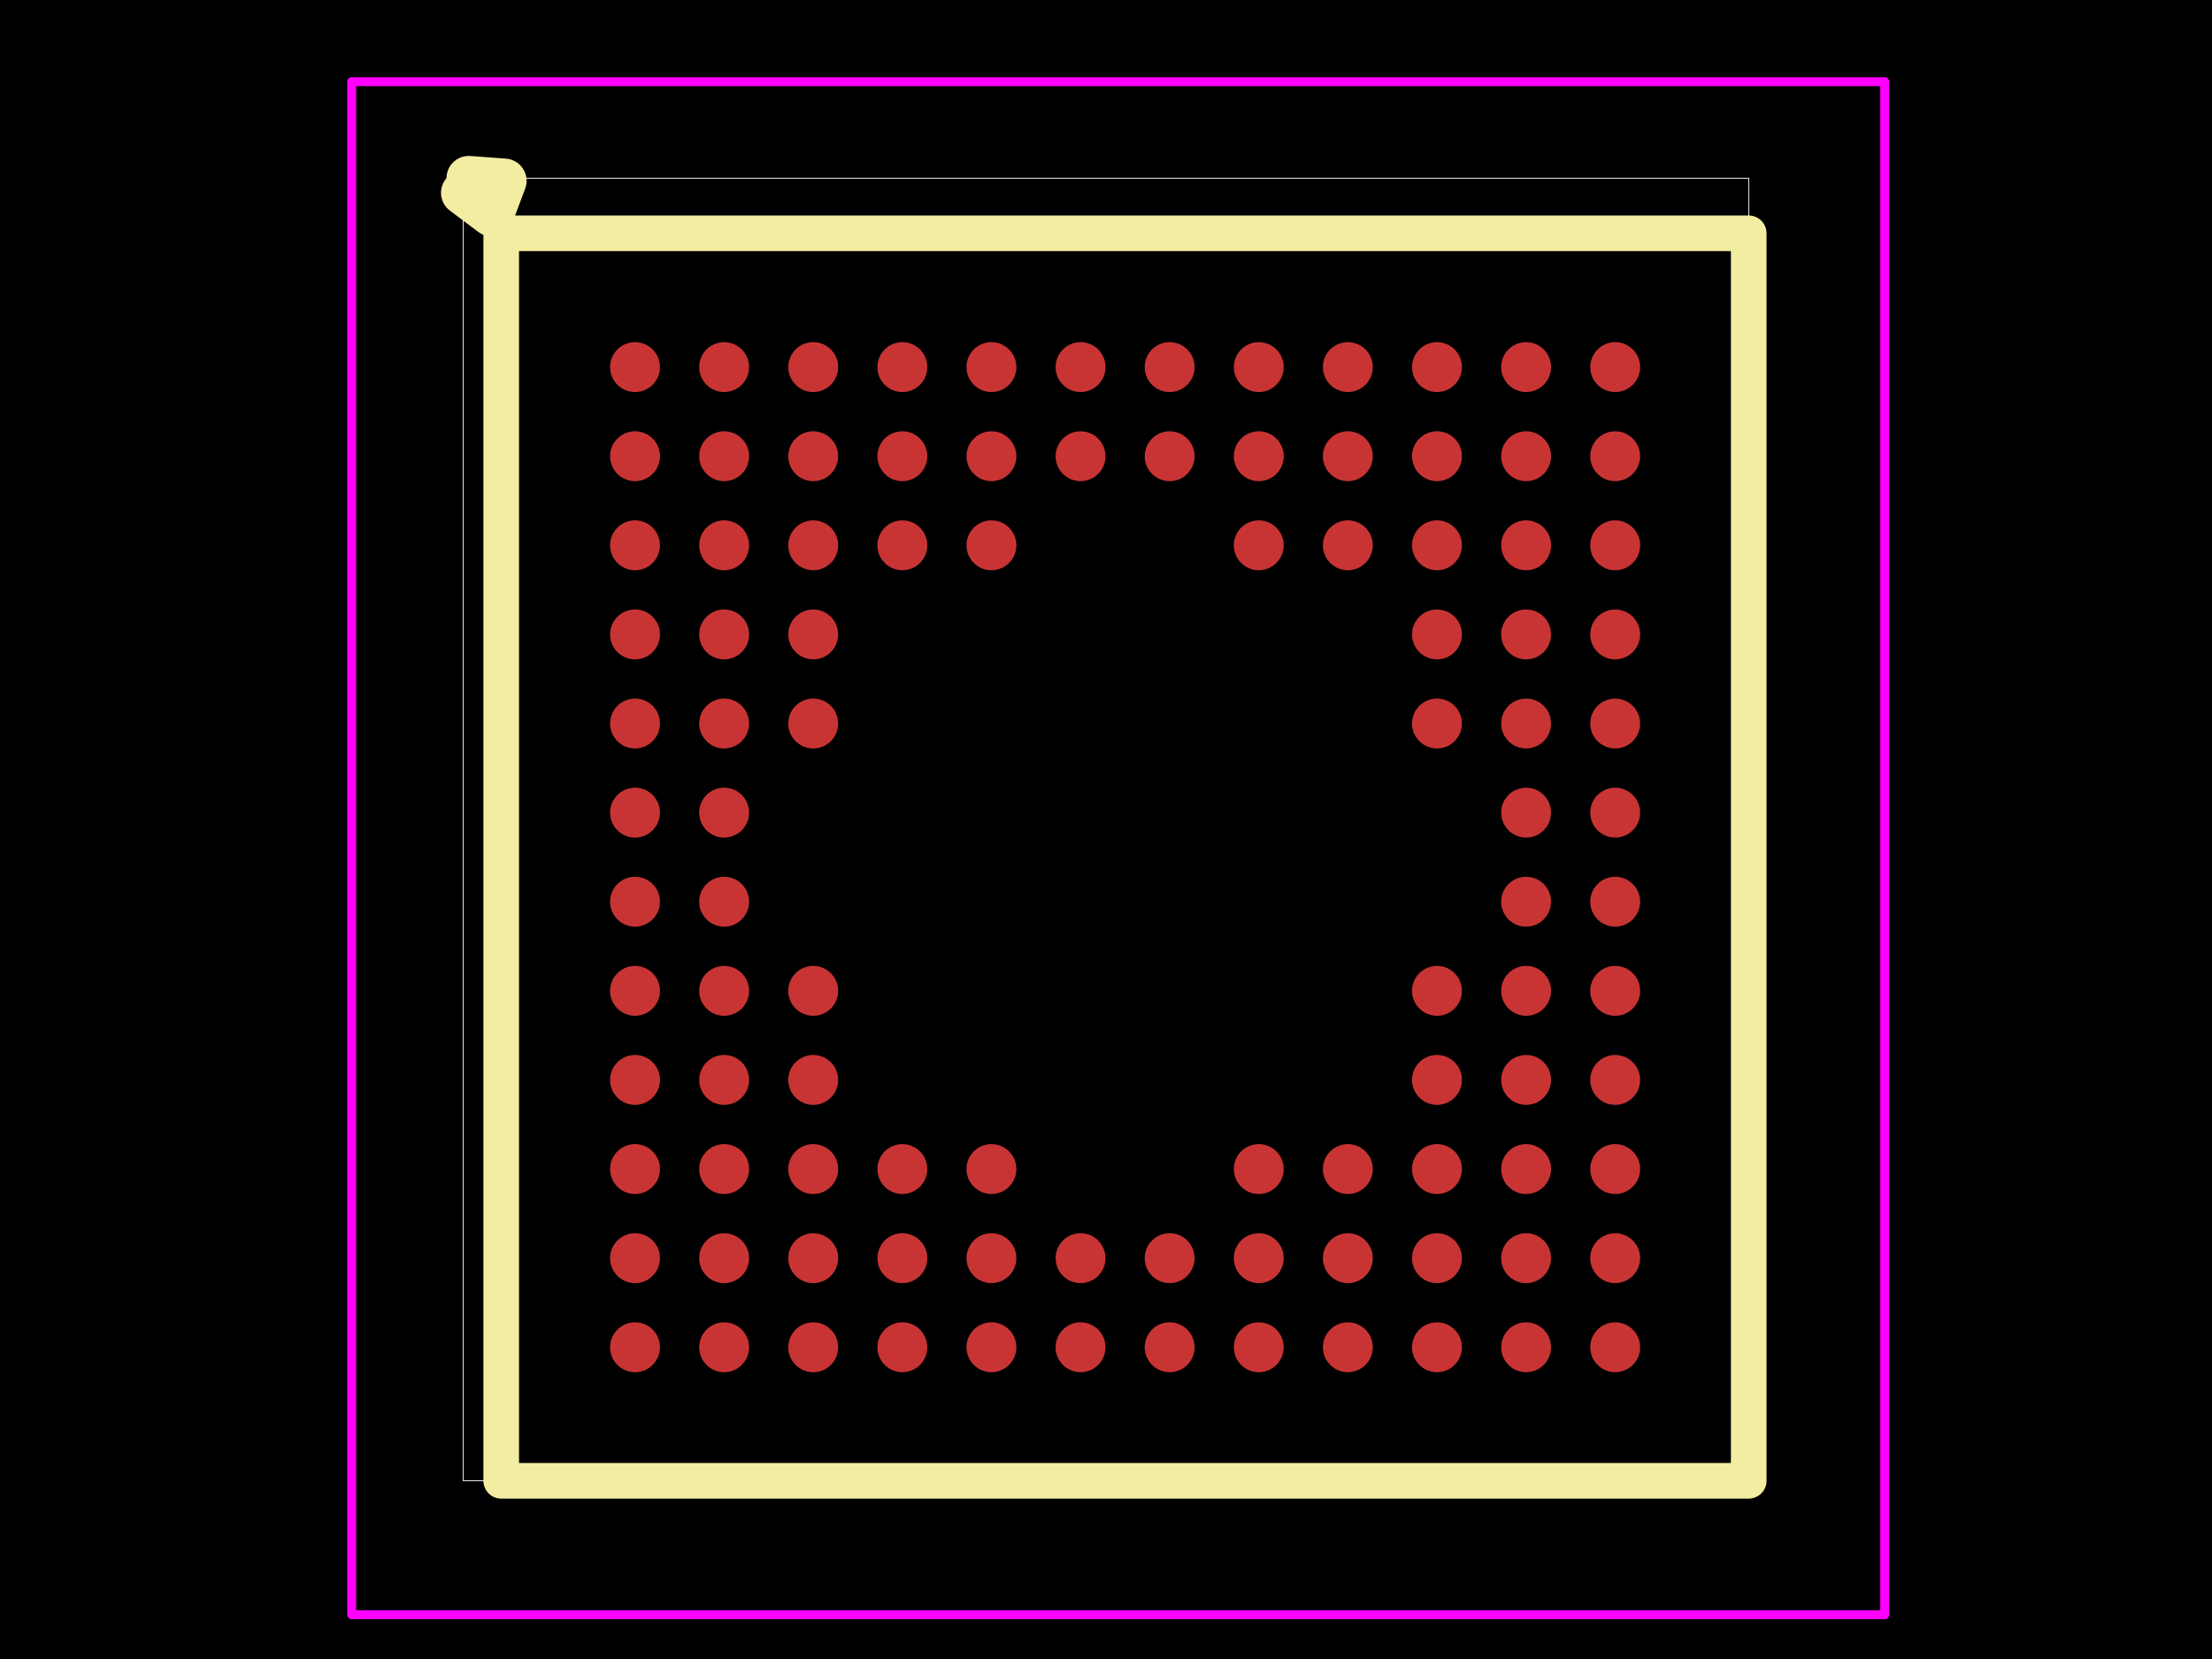
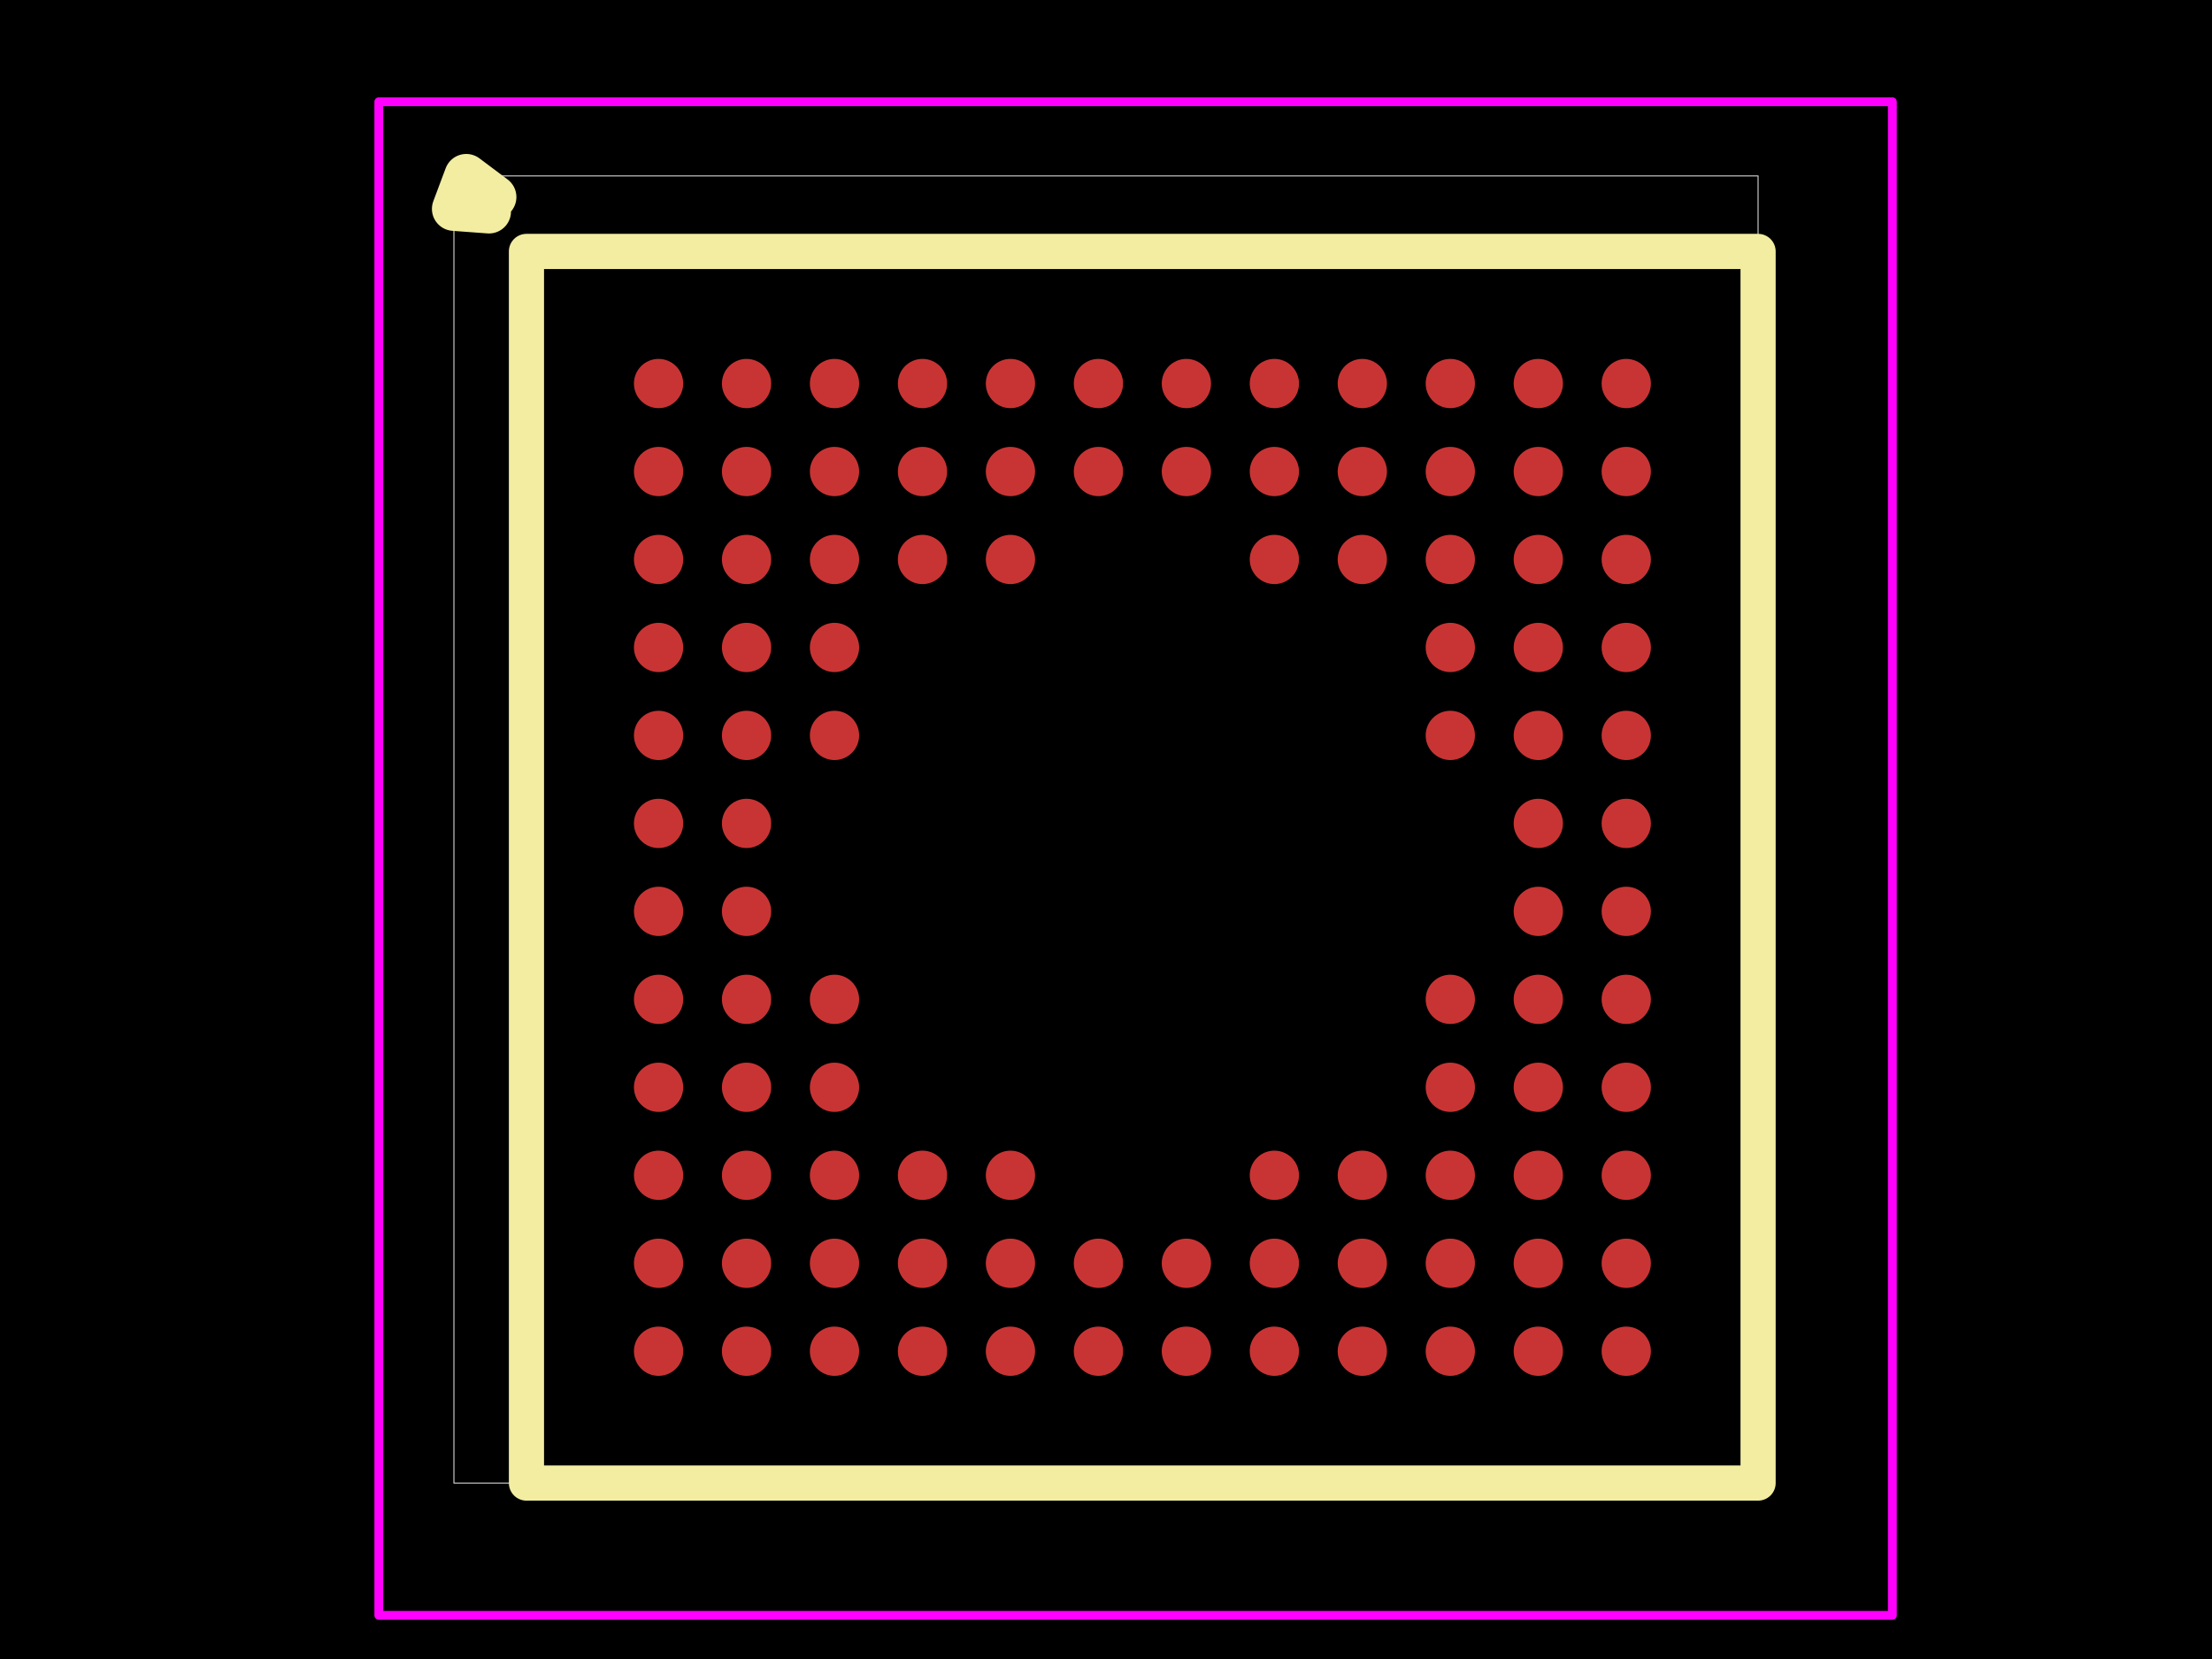
<svg xmlns="http://www.w3.org/2000/svg" width="800" height="600">
  <style />
  <rect class="boundary" x="0" y="0" fill="#000" width="800" height="600" data-type="pcb_background" data-pcb-layer="global" />
-   <rect class="pcb-boundary" fill="none" stroke="#fff" stroke-width="0.3" x="167.554" y="64.451" width="464.893" height="471.097" data-type="pcb_boundary" data-pcb-layer="global" />
-   <circle class="pcb-pad" fill="rgb(200, 52, 52)" cx="229.664" cy="132.764" r="9.023" data-type="pcb_smtpad" data-pcb-layer="top" />
-   <circle class="pcb-pad" fill="rgb(200, 52, 52)" cx="261.897" cy="132.764" r="9.023" data-type="pcb_smtpad" data-pcb-layer="top" />
-   <circle class="pcb-pad" fill="rgb(200, 52, 52)" cx="294.115" cy="132.764" r="9.023" data-type="pcb_smtpad" data-pcb-layer="top" />
-   <circle class="pcb-pad" fill="rgb(200, 52, 52)" cx="326.349" cy="132.764" r="9.023" data-type="pcb_smtpad" data-pcb-layer="top" />
-   <circle class="pcb-pad" fill="rgb(200, 52, 52)" cx="358.566" cy="132.764" r="9.023" data-type="pcb_smtpad" data-pcb-layer="top" />
-   <circle class="pcb-pad" fill="rgb(200, 52, 52)" cx="390.8" cy="132.764" r="9.023" data-type="pcb_smtpad" data-pcb-layer="top" />
-   <circle class="pcb-pad" fill="rgb(200, 52, 52)" cx="423.017" cy="132.764" r="9.023" data-type="pcb_smtpad" data-pcb-layer="top" />
-   <circle class="pcb-pad" fill="rgb(200, 52, 52)" cx="455.251" cy="132.764" r="9.023" data-type="pcb_smtpad" data-pcb-layer="top" />
-   <circle class="pcb-pad" fill="rgb(200, 52, 52)" cx="487.468" cy="132.764" r="9.023" data-type="pcb_smtpad" data-pcb-layer="top" />
-   <circle class="pcb-pad" fill="rgb(200, 52, 52)" cx="519.702" cy="132.764" r="9.023" data-type="pcb_smtpad" data-pcb-layer="top" />
-   <circle class="pcb-pad" fill="rgb(200, 52, 52)" cx="551.936" cy="132.764" r="9.023" data-type="pcb_smtpad" data-pcb-layer="top" />
-   <circle class="pcb-pad" fill="rgb(200, 52, 52)" cx="584.153" cy="132.764" r="9.023" data-type="pcb_smtpad" data-pcb-layer="top" />
-   <circle class="pcb-pad" fill="rgb(200, 52, 52)" cx="229.664" cy="164.998" r="9.023" data-type="pcb_smtpad" data-pcb-layer="top" />
-   <circle class="pcb-pad" fill="rgb(200, 52, 52)" cx="261.897" cy="164.998" r="9.023" data-type="pcb_smtpad" data-pcb-layer="top" />
-   <circle class="pcb-pad" fill="rgb(200, 52, 52)" cx="294.115" cy="164.998" r="9.023" data-type="pcb_smtpad" data-pcb-layer="top" />
-   <circle class="pcb-pad" fill="rgb(200, 52, 52)" cx="326.349" cy="164.998" r="9.023" data-type="pcb_smtpad" data-pcb-layer="top" />
-   <circle class="pcb-pad" fill="rgb(200, 52, 52)" cx="358.566" cy="164.998" r="9.023" data-type="pcb_smtpad" data-pcb-layer="top" />
-   <circle class="pcb-pad" fill="rgb(200, 52, 52)" cx="390.8" cy="164.998" r="9.023" data-type="pcb_smtpad" data-pcb-layer="top" />
-   <circle class="pcb-pad" fill="rgb(200, 52, 52)" cx="423.017" cy="164.998" r="9.023" data-type="pcb_smtpad" data-pcb-layer="top" />
-   <circle class="pcb-pad" fill="rgb(200, 52, 52)" cx="455.251" cy="164.998" r="9.023" data-type="pcb_smtpad" data-pcb-layer="top" />
-   <circle class="pcb-pad" fill="rgb(200, 52, 52)" cx="487.468" cy="164.998" r="9.023" data-type="pcb_smtpad" data-pcb-layer="top" />
-   <circle class="pcb-pad" fill="rgb(200, 52, 52)" cx="519.702" cy="164.998" r="9.023" data-type="pcb_smtpad" data-pcb-layer="top" />
-   <circle class="pcb-pad" fill="rgb(200, 52, 52)" cx="551.936" cy="164.998" r="9.023" data-type="pcb_smtpad" data-pcb-layer="top" />
-   <circle class="pcb-pad" fill="rgb(200, 52, 52)" cx="584.153" cy="164.998" r="9.023" data-type="pcb_smtpad" data-pcb-layer="top" />
-   <circle class="pcb-pad" fill="rgb(200, 52, 52)" cx="229.664" cy="197.215" r="9.023" data-type="pcb_smtpad" data-pcb-layer="top" />
-   <circle class="pcb-pad" fill="rgb(200, 52, 52)" cx="261.897" cy="197.215" r="9.023" data-type="pcb_smtpad" data-pcb-layer="top" />
-   <circle class="pcb-pad" fill="rgb(200, 52, 52)" cx="294.115" cy="197.215" r="9.023" data-type="pcb_smtpad" data-pcb-layer="top" />
-   <circle class="pcb-pad" fill="rgb(200, 52, 52)" cx="326.349" cy="197.215" r="9.023" data-type="pcb_smtpad" data-pcb-layer="top" />
-   <circle class="pcb-pad" fill="rgb(200, 52, 52)" cx="358.566" cy="197.215" r="9.023" data-type="pcb_smtpad" data-pcb-layer="top" />
-   <circle class="pcb-pad" fill="rgb(200, 52, 52)" cx="455.251" cy="197.215" r="9.023" data-type="pcb_smtpad" data-pcb-layer="top" />
-   <circle class="pcb-pad" fill="rgb(200, 52, 52)" cx="487.468" cy="197.215" r="9.023" data-type="pcb_smtpad" data-pcb-layer="top" />
-   <circle class="pcb-pad" fill="rgb(200, 52, 52)" cx="519.702" cy="197.215" r="9.023" data-type="pcb_smtpad" data-pcb-layer="top" />
-   <circle class="pcb-pad" fill="rgb(200, 52, 52)" cx="551.936" cy="197.215" r="9.023" data-type="pcb_smtpad" data-pcb-layer="top" />
-   <circle class="pcb-pad" fill="rgb(200, 52, 52)" cx="584.153" cy="197.215" r="9.023" data-type="pcb_smtpad" data-pcb-layer="top" />
-   <circle class="pcb-pad" fill="rgb(200, 52, 52)" cx="229.664" cy="229.449" r="9.023" data-type="pcb_smtpad" data-pcb-layer="top" />
-   <circle class="pcb-pad" fill="rgb(200, 52, 52)" cx="261.897" cy="229.449" r="9.023" data-type="pcb_smtpad" data-pcb-layer="top" />
-   <circle class="pcb-pad" fill="rgb(200, 52, 52)" cx="294.115" cy="229.449" r="9.023" data-type="pcb_smtpad" data-pcb-layer="top" />
-   <circle class="pcb-pad" fill="rgb(200, 52, 52)" cx="519.702" cy="229.449" r="9.023" data-type="pcb_smtpad" data-pcb-layer="top" />
-   <circle class="pcb-pad" fill="rgb(200, 52, 52)" cx="551.936" cy="229.449" r="9.023" data-type="pcb_smtpad" data-pcb-layer="top" />
-   <circle class="pcb-pad" fill="rgb(200, 52, 52)" cx="584.153" cy="229.449" r="9.023" data-type="pcb_smtpad" data-pcb-layer="top" />
-   <circle class="pcb-pad" fill="rgb(200, 52, 52)" cx="229.664" cy="261.667" r="9.023" data-type="pcb_smtpad" data-pcb-layer="top" />
-   <circle class="pcb-pad" fill="rgb(200, 52, 52)" cx="261.897" cy="261.667" r="9.023" data-type="pcb_smtpad" data-pcb-layer="top" />
-   <circle class="pcb-pad" fill="rgb(200, 52, 52)" cx="294.115" cy="261.667" r="9.023" data-type="pcb_smtpad" data-pcb-layer="top" />
-   <circle class="pcb-pad" fill="rgb(200, 52, 52)" cx="519.702" cy="261.667" r="9.023" data-type="pcb_smtpad" data-pcb-layer="top" />
-   <circle class="pcb-pad" fill="rgb(200, 52, 52)" cx="551.936" cy="261.667" r="9.023" data-type="pcb_smtpad" data-pcb-layer="top" />
-   <circle class="pcb-pad" fill="rgb(200, 52, 52)" cx="584.153" cy="261.667" r="9.023" data-type="pcb_smtpad" data-pcb-layer="top" />
-   <circle class="pcb-pad" fill="rgb(200, 52, 52)" cx="229.664" cy="293.9" r="9.023" data-type="pcb_smtpad" data-pcb-layer="top" />
-   <circle class="pcb-pad" fill="rgb(200, 52, 52)" cx="261.897" cy="293.9" r="9.023" data-type="pcb_smtpad" data-pcb-layer="top" />
-   <circle class="pcb-pad" fill="rgb(200, 52, 52)" cx="551.936" cy="293.9" r="9.023" data-type="pcb_smtpad" data-pcb-layer="top" />
-   <circle class="pcb-pad" fill="rgb(200, 52, 52)" cx="584.153" cy="293.9" r="9.023" data-type="pcb_smtpad" data-pcb-layer="top" />
-   <circle class="pcb-pad" fill="rgb(200, 52, 52)" cx="229.664" cy="326.118" r="9.023" data-type="pcb_smtpad" data-pcb-layer="top" />
-   <circle class="pcb-pad" fill="rgb(200, 52, 52)" cx="261.897" cy="326.118" r="9.023" data-type="pcb_smtpad" data-pcb-layer="top" />
-   <circle class="pcb-pad" fill="rgb(200, 52, 52)" cx="551.936" cy="326.118" r="9.023" data-type="pcb_smtpad" data-pcb-layer="top" />
-   <circle class="pcb-pad" fill="rgb(200, 52, 52)" cx="584.153" cy="326.118" r="9.023" data-type="pcb_smtpad" data-pcb-layer="top" />
-   <circle class="pcb-pad" fill="rgb(200, 52, 52)" cx="229.664" cy="358.351" r="9.023" data-type="pcb_smtpad" data-pcb-layer="top" />
-   <circle class="pcb-pad" fill="rgb(200, 52, 52)" cx="261.897" cy="358.351" r="9.023" data-type="pcb_smtpad" data-pcb-layer="top" />
-   <circle class="pcb-pad" fill="rgb(200, 52, 52)" cx="294.115" cy="358.351" r="9.023" data-type="pcb_smtpad" data-pcb-layer="top" />
-   <circle class="pcb-pad" fill="rgb(200, 52, 52)" cx="519.702" cy="358.351" r="9.023" data-type="pcb_smtpad" data-pcb-layer="top" />
-   <circle class="pcb-pad" fill="rgb(200, 52, 52)" cx="551.936" cy="358.351" r="9.023" data-type="pcb_smtpad" data-pcb-layer="top" />
-   <circle class="pcb-pad" fill="rgb(200, 52, 52)" cx="584.153" cy="358.351" r="9.023" data-type="pcb_smtpad" data-pcb-layer="top" />
-   <circle class="pcb-pad" fill="rgb(200, 52, 52)" cx="229.664" cy="390.569" r="9.023" data-type="pcb_smtpad" data-pcb-layer="top" />
-   <circle class="pcb-pad" fill="rgb(200, 52, 52)" cx="261.897" cy="390.569" r="9.023" data-type="pcb_smtpad" data-pcb-layer="top" />
-   <circle class="pcb-pad" fill="rgb(200, 52, 52)" cx="294.115" cy="390.569" r="9.023" data-type="pcb_smtpad" data-pcb-layer="top" />
-   <circle class="pcb-pad" fill="rgb(200, 52, 52)" cx="519.702" cy="390.569" r="9.023" data-type="pcb_smtpad" data-pcb-layer="top" />
-   <circle class="pcb-pad" fill="rgb(200, 52, 52)" cx="551.936" cy="390.569" r="9.023" data-type="pcb_smtpad" data-pcb-layer="top" />
-   <circle class="pcb-pad" fill="rgb(200, 52, 52)" cx="584.153" cy="390.569" r="9.023" data-type="pcb_smtpad" data-pcb-layer="top" />
-   <circle class="pcb-pad" fill="rgb(200, 52, 52)" cx="229.664" cy="422.803" r="9.023" data-type="pcb_smtpad" data-pcb-layer="top" />
-   <circle class="pcb-pad" fill="rgb(200, 52, 52)" cx="261.897" cy="422.803" r="9.023" data-type="pcb_smtpad" data-pcb-layer="top" />
-   <circle class="pcb-pad" fill="rgb(200, 52, 52)" cx="294.115" cy="422.803" r="9.023" data-type="pcb_smtpad" data-pcb-layer="top" />
-   <circle class="pcb-pad" fill="rgb(200, 52, 52)" cx="326.349" cy="422.803" r="9.023" data-type="pcb_smtpad" data-pcb-layer="top" />
-   <circle class="pcb-pad" fill="rgb(200, 52, 52)" cx="358.566" cy="422.803" r="9.023" data-type="pcb_smtpad" data-pcb-layer="top" />
-   <circle class="pcb-pad" fill="rgb(200, 52, 52)" cx="455.251" cy="422.803" r="9.023" data-type="pcb_smtpad" data-pcb-layer="top" />
-   <circle class="pcb-pad" fill="rgb(200, 52, 52)" cx="487.468" cy="422.803" r="9.023" data-type="pcb_smtpad" data-pcb-layer="top" />
-   <circle class="pcb-pad" fill="rgb(200, 52, 52)" cx="519.702" cy="422.803" r="9.023" data-type="pcb_smtpad" data-pcb-layer="top" />
-   <circle class="pcb-pad" fill="rgb(200, 52, 52)" cx="551.936" cy="422.803" r="9.023" data-type="pcb_smtpad" data-pcb-layer="top" />
-   <circle class="pcb-pad" fill="rgb(200, 52, 52)" cx="584.153" cy="422.803" r="9.023" data-type="pcb_smtpad" data-pcb-layer="top" />
-   <circle class="pcb-pad" fill="rgb(200, 52, 52)" cx="229.664" cy="455.036" r="9.023" data-type="pcb_smtpad" data-pcb-layer="top" />
-   <circle class="pcb-pad" fill="rgb(200, 52, 52)" cx="261.897" cy="455.036" r="9.023" data-type="pcb_smtpad" data-pcb-layer="top" />
-   <circle class="pcb-pad" fill="rgb(200, 52, 52)" cx="294.115" cy="455.036" r="9.023" data-type="pcb_smtpad" data-pcb-layer="top" />
-   <circle class="pcb-pad" fill="rgb(200, 52, 52)" cx="326.349" cy="455.036" r="9.023" data-type="pcb_smtpad" data-pcb-layer="top" />
-   <circle class="pcb-pad" fill="rgb(200, 52, 52)" cx="358.566" cy="455.036" r="9.023" data-type="pcb_smtpad" data-pcb-layer="top" />
-   <circle class="pcb-pad" fill="rgb(200, 52, 52)" cx="390.8" cy="455.036" r="9.023" data-type="pcb_smtpad" data-pcb-layer="top" />
-   <circle class="pcb-pad" fill="rgb(200, 52, 52)" cx="423.017" cy="455.036" r="9.023" data-type="pcb_smtpad" data-pcb-layer="top" />
-   <circle class="pcb-pad" fill="rgb(200, 52, 52)" cx="455.251" cy="455.036" r="9.023" data-type="pcb_smtpad" data-pcb-layer="top" />
-   <circle class="pcb-pad" fill="rgb(200, 52, 52)" cx="487.468" cy="455.036" r="9.023" data-type="pcb_smtpad" data-pcb-layer="top" />
-   <circle class="pcb-pad" fill="rgb(200, 52, 52)" cx="519.702" cy="455.036" r="9.023" data-type="pcb_smtpad" data-pcb-layer="top" />
-   <circle class="pcb-pad" fill="rgb(200, 52, 52)" cx="551.936" cy="455.036" r="9.023" data-type="pcb_smtpad" data-pcb-layer="top" />
-   <circle class="pcb-pad" fill="rgb(200, 52, 52)" cx="584.153" cy="455.036" r="9.023" data-type="pcb_smtpad" data-pcb-layer="top" />
-   <circle class="pcb-pad" fill="rgb(200, 52, 52)" cx="229.664" cy="487.254" r="9.023" data-type="pcb_smtpad" data-pcb-layer="top" />
-   <circle class="pcb-pad" fill="rgb(200, 52, 52)" cx="261.897" cy="487.254" r="9.023" data-type="pcb_smtpad" data-pcb-layer="top" />
-   <circle class="pcb-pad" fill="rgb(200, 52, 52)" cx="294.115" cy="487.254" r="9.023" data-type="pcb_smtpad" data-pcb-layer="top" />
-   <circle class="pcb-pad" fill="rgb(200, 52, 52)" cx="326.349" cy="487.254" r="9.023" data-type="pcb_smtpad" data-pcb-layer="top" />
-   <circle class="pcb-pad" fill="rgb(200, 52, 52)" cx="358.566" cy="487.254" r="9.023" data-type="pcb_smtpad" data-pcb-layer="top" />
-   <circle class="pcb-pad" fill="rgb(200, 52, 52)" cx="390.8" cy="487.254" r="9.023" data-type="pcb_smtpad" data-pcb-layer="top" />
-   <circle class="pcb-pad" fill="rgb(200, 52, 52)" cx="423.017" cy="487.254" r="9.023" data-type="pcb_smtpad" data-pcb-layer="top" />
-   <circle class="pcb-pad" fill="rgb(200, 52, 52)" cx="455.251" cy="487.254" r="9.023" data-type="pcb_smtpad" data-pcb-layer="top" />
-   <circle class="pcb-pad" fill="rgb(200, 52, 52)" cx="487.468" cy="487.254" r="9.023" data-type="pcb_smtpad" data-pcb-layer="top" />
-   <circle class="pcb-pad" fill="rgb(200, 52, 52)" cx="519.702" cy="487.254" r="9.023" data-type="pcb_smtpad" data-pcb-layer="top" />
-   <circle class="pcb-pad" fill="rgb(200, 52, 52)" cx="551.936" cy="487.254" r="9.023" data-type="pcb_smtpad" data-pcb-layer="top" />
-   <circle class="pcb-pad" fill="rgb(200, 52, 52)" cx="584.153" cy="487.254" r="9.023" data-type="pcb_smtpad" data-pcb-layer="top" />
-   <path class="pcb-silkscreen pcb-silkscreen-top" d="M 632.446 84.373 L 181.27 84.373 L 181.27 535.549 L 632.446 535.549 L 632.446 84.373 Z" fill="none" stroke="#f2eda1" stroke-width="12.884" stroke-linecap="round" stroke-linejoin="round" data-pcb-component-id="pcb_component_1" data-pcb-silkscreen-path-id="pcb_silkscreen_path_207" data-type="pcb_silkscreen_path" data-pcb-layer="top" />
-   <path class="pcb-silkscreen pcb-silkscreen-top" d="M 169.534 64.451 L 182.391 65.399 L 177.869 77.472 L 167.554 69.739" fill="none" stroke="#f2eda1" stroke-width="16.109" stroke-linecap="round" stroke-linejoin="round" data-pcb-component-id="pcb_component_1" data-pcb-silkscreen-path-id="pcb_silkscreen_arc_208" data-type="pcb_silkscreen_path" data-pcb-layer="top" />
-   <polygon points="127.179,29.543 681.628,29.543 681.628,583.992 127.179,583.992 127.179,29.543" class="pcb-courtyard-outline pcb-courtyard-top" data-pcb-courtyard-outline-id="pcb_courtyard_outline_C2055640_1" data-type="pcb_courtyard_outline" data-pcb-layer="top" fill="none" stroke="#FF00FF" stroke-width="3.223" stroke-linejoin="round" />
+   <rect class="pcb-boundary" fill="none" stroke="#fff" stroke-width="0.3" x="164.164" y="63.631" width="471.671" height="472.738" data-type="pcb_boundary" data-pcb-layer="global" />
+   <circle class="pcb-pad" fill="rgb(200, 52, 52)" cx="238.178" cy="138.709" r="8.909" data-type="pcb_smtpad" data-pcb-layer="top" />
+   <circle class="pcb-pad" fill="rgb(200, 52, 52)" cx="270.001" cy="138.709" r="8.909" data-type="pcb_smtpad" data-pcb-layer="top" />
+   <circle class="pcb-pad" fill="rgb(200, 52, 52)" cx="301.809" cy="138.709" r="8.909" data-type="pcb_smtpad" data-pcb-layer="top" />
+   <circle class="pcb-pad" fill="rgb(200, 52, 52)" cx="333.632" cy="138.709" r="8.909" data-type="pcb_smtpad" data-pcb-layer="top" />
+   <circle class="pcb-pad" fill="rgb(200, 52, 52)" cx="365.44" cy="138.709" r="8.909" data-type="pcb_smtpad" data-pcb-layer="top" />
+   <circle class="pcb-pad" fill="rgb(200, 52, 52)" cx="397.264" cy="138.709" r="8.909" data-type="pcb_smtpad" data-pcb-layer="top" />
+   <circle class="pcb-pad" fill="rgb(200, 52, 52)" cx="429.071" cy="138.709" r="8.909" data-type="pcb_smtpad" data-pcb-layer="top" />
+   <circle class="pcb-pad" fill="rgb(200, 52, 52)" cx="460.895" cy="138.709" r="8.909" data-type="pcb_smtpad" data-pcb-layer="top" />
+   <circle class="pcb-pad" fill="rgb(200, 52, 52)" cx="492.702" cy="138.709" r="8.909" data-type="pcb_smtpad" data-pcb-layer="top" />
+   <circle class="pcb-pad" fill="rgb(200, 52, 52)" cx="524.526" cy="138.709" r="8.909" data-type="pcb_smtpad" data-pcb-layer="top" />
+   <circle class="pcb-pad" fill="rgb(200, 52, 52)" cx="556.349" cy="138.709" r="8.909" data-type="pcb_smtpad" data-pcb-layer="top" />
+   <circle class="pcb-pad" fill="rgb(200, 52, 52)" cx="588.157" cy="138.709" r="8.909" data-type="pcb_smtpad" data-pcb-layer="top" />
+   <circle class="pcb-pad" fill="rgb(200, 52, 52)" cx="238.178" cy="170.533" r="8.909" data-type="pcb_smtpad" data-pcb-layer="top" />
+   <circle class="pcb-pad" fill="rgb(200, 52, 52)" cx="270.001" cy="170.533" r="8.909" data-type="pcb_smtpad" data-pcb-layer="top" />
+   <circle class="pcb-pad" fill="rgb(200, 52, 52)" cx="301.809" cy="170.533" r="8.909" data-type="pcb_smtpad" data-pcb-layer="top" />
+   <circle class="pcb-pad" fill="rgb(200, 52, 52)" cx="333.632" cy="170.533" r="8.909" data-type="pcb_smtpad" data-pcb-layer="top" />
+   <circle class="pcb-pad" fill="rgb(200, 52, 52)" cx="365.44" cy="170.533" r="8.909" data-type="pcb_smtpad" data-pcb-layer="top" />
+   <circle class="pcb-pad" fill="rgb(200, 52, 52)" cx="397.264" cy="170.533" r="8.909" data-type="pcb_smtpad" data-pcb-layer="top" />
+   <circle class="pcb-pad" fill="rgb(200, 52, 52)" cx="429.071" cy="170.533" r="8.909" data-type="pcb_smtpad" data-pcb-layer="top" />
+   <circle class="pcb-pad" fill="rgb(200, 52, 52)" cx="460.895" cy="170.533" r="8.909" data-type="pcb_smtpad" data-pcb-layer="top" />
+   <circle class="pcb-pad" fill="rgb(200, 52, 52)" cx="492.702" cy="170.533" r="8.909" data-type="pcb_smtpad" data-pcb-layer="top" />
+   <circle class="pcb-pad" fill="rgb(200, 52, 52)" cx="524.526" cy="170.533" r="8.909" data-type="pcb_smtpad" data-pcb-layer="top" />
+   <circle class="pcb-pad" fill="rgb(200, 52, 52)" cx="556.349" cy="170.533" r="8.909" data-type="pcb_smtpad" data-pcb-layer="top" />
+   <circle class="pcb-pad" fill="rgb(200, 52, 52)" cx="588.157" cy="170.533" r="8.909" data-type="pcb_smtpad" data-pcb-layer="top" />
+   <circle class="pcb-pad" fill="rgb(200, 52, 52)" cx="238.178" cy="202.34" r="8.909" data-type="pcb_smtpad" data-pcb-layer="top" />
+   <circle class="pcb-pad" fill="rgb(200, 52, 52)" cx="270.001" cy="202.34" r="8.909" data-type="pcb_smtpad" data-pcb-layer="top" />
+   <circle class="pcb-pad" fill="rgb(200, 52, 52)" cx="301.809" cy="202.34" r="8.909" data-type="pcb_smtpad" data-pcb-layer="top" />
+   <circle class="pcb-pad" fill="rgb(200, 52, 52)" cx="333.632" cy="202.34" r="8.909" data-type="pcb_smtpad" data-pcb-layer="top" />
+   <circle class="pcb-pad" fill="rgb(200, 52, 52)" cx="365.44" cy="202.34" r="8.909" data-type="pcb_smtpad" data-pcb-layer="top" />
+   <circle class="pcb-pad" fill="rgb(200, 52, 52)" cx="460.895" cy="202.34" r="8.909" data-type="pcb_smtpad" data-pcb-layer="top" />
+   <circle class="pcb-pad" fill="rgb(200, 52, 52)" cx="492.702" cy="202.34" r="8.909" data-type="pcb_smtpad" data-pcb-layer="top" />
+   <circle class="pcb-pad" fill="rgb(200, 52, 52)" cx="524.526" cy="202.34" r="8.909" data-type="pcb_smtpad" data-pcb-layer="top" />
+   <circle class="pcb-pad" fill="rgb(200, 52, 52)" cx="556.349" cy="202.34" r="8.909" data-type="pcb_smtpad" data-pcb-layer="top" />
+   <circle class="pcb-pad" fill="rgb(200, 52, 52)" cx="588.157" cy="202.34" r="8.909" data-type="pcb_smtpad" data-pcb-layer="top" />
+   <circle class="pcb-pad" fill="rgb(200, 52, 52)" cx="238.178" cy="234.164" r="8.909" data-type="pcb_smtpad" data-pcb-layer="top" />
+   <circle class="pcb-pad" fill="rgb(200, 52, 52)" cx="270.001" cy="234.164" r="8.909" data-type="pcb_smtpad" data-pcb-layer="top" />
+   <circle class="pcb-pad" fill="rgb(200, 52, 52)" cx="301.809" cy="234.164" r="8.909" data-type="pcb_smtpad" data-pcb-layer="top" />
+   <circle class="pcb-pad" fill="rgb(200, 52, 52)" cx="524.526" cy="234.164" r="8.909" data-type="pcb_smtpad" data-pcb-layer="top" />
+   <circle class="pcb-pad" fill="rgb(200, 52, 52)" cx="556.349" cy="234.164" r="8.909" data-type="pcb_smtpad" data-pcb-layer="top" />
+   <circle class="pcb-pad" fill="rgb(200, 52, 52)" cx="588.157" cy="234.164" r="8.909" data-type="pcb_smtpad" data-pcb-layer="top" />
+   <circle class="pcb-pad" fill="rgb(200, 52, 52)" cx="238.178" cy="265.972" r="8.909" data-type="pcb_smtpad" data-pcb-layer="top" />
+   <circle class="pcb-pad" fill="rgb(200, 52, 52)" cx="270.001" cy="265.972" r="8.909" data-type="pcb_smtpad" data-pcb-layer="top" />
+   <circle class="pcb-pad" fill="rgb(200, 52, 52)" cx="301.809" cy="265.972" r="8.909" data-type="pcb_smtpad" data-pcb-layer="top" />
+   <circle class="pcb-pad" fill="rgb(200, 52, 52)" cx="524.526" cy="265.972" r="8.909" data-type="pcb_smtpad" data-pcb-layer="top" />
+   <circle class="pcb-pad" fill="rgb(200, 52, 52)" cx="556.349" cy="265.972" r="8.909" data-type="pcb_smtpad" data-pcb-layer="top" />
+   <circle class="pcb-pad" fill="rgb(200, 52, 52)" cx="588.157" cy="265.972" r="8.909" data-type="pcb_smtpad" data-pcb-layer="top" />
+   <circle class="pcb-pad" fill="rgb(200, 52, 52)" cx="238.178" cy="297.795" r="8.909" data-type="pcb_smtpad" data-pcb-layer="top" />
+   <circle class="pcb-pad" fill="rgb(200, 52, 52)" cx="270.001" cy="297.795" r="8.909" data-type="pcb_smtpad" data-pcb-layer="top" />
+   <circle class="pcb-pad" fill="rgb(200, 52, 52)" cx="556.349" cy="297.795" r="8.909" data-type="pcb_smtpad" data-pcb-layer="top" />
+   <circle class="pcb-pad" fill="rgb(200, 52, 52)" cx="588.157" cy="297.795" r="8.909" data-type="pcb_smtpad" data-pcb-layer="top" />
+   <circle class="pcb-pad" fill="rgb(200, 52, 52)" cx="238.178" cy="329.603" r="8.909" data-type="pcb_smtpad" data-pcb-layer="top" />
+   <circle class="pcb-pad" fill="rgb(200, 52, 52)" cx="270.001" cy="329.603" r="8.909" data-type="pcb_smtpad" data-pcb-layer="top" />
+   <circle class="pcb-pad" fill="rgb(200, 52, 52)" cx="556.349" cy="329.603" r="8.909" data-type="pcb_smtpad" data-pcb-layer="top" />
+   <circle class="pcb-pad" fill="rgb(200, 52, 52)" cx="588.157" cy="329.603" r="8.909" data-type="pcb_smtpad" data-pcb-layer="top" />
+   <circle class="pcb-pad" fill="rgb(200, 52, 52)" cx="238.178" cy="361.426" r="8.909" data-type="pcb_smtpad" data-pcb-layer="top" />
+   <circle class="pcb-pad" fill="rgb(200, 52, 52)" cx="270.001" cy="361.426" r="8.909" data-type="pcb_smtpad" data-pcb-layer="top" />
+   <circle class="pcb-pad" fill="rgb(200, 52, 52)" cx="301.809" cy="361.426" r="8.909" data-type="pcb_smtpad" data-pcb-layer="top" />
+   <circle class="pcb-pad" fill="rgb(200, 52, 52)" cx="524.526" cy="361.426" r="8.909" data-type="pcb_smtpad" data-pcb-layer="top" />
+   <circle class="pcb-pad" fill="rgb(200, 52, 52)" cx="556.349" cy="361.426" r="8.909" data-type="pcb_smtpad" data-pcb-layer="top" />
+   <circle class="pcb-pad" fill="rgb(200, 52, 52)" cx="588.157" cy="361.426" r="8.909" data-type="pcb_smtpad" data-pcb-layer="top" />
+   <circle class="pcb-pad" fill="rgb(200, 52, 52)" cx="238.178" cy="393.234" r="8.909" data-type="pcb_smtpad" data-pcb-layer="top" />
+   <circle class="pcb-pad" fill="rgb(200, 52, 52)" cx="270.001" cy="393.234" r="8.909" data-type="pcb_smtpad" data-pcb-layer="top" />
+   <circle class="pcb-pad" fill="rgb(200, 52, 52)" cx="301.809" cy="393.234" r="8.909" data-type="pcb_smtpad" data-pcb-layer="top" />
+   <circle class="pcb-pad" fill="rgb(200, 52, 52)" cx="524.526" cy="393.234" r="8.909" data-type="pcb_smtpad" data-pcb-layer="top" />
+   <circle class="pcb-pad" fill="rgb(200, 52, 52)" cx="556.349" cy="393.234" r="8.909" data-type="pcb_smtpad" data-pcb-layer="top" />
+   <circle class="pcb-pad" fill="rgb(200, 52, 52)" cx="588.157" cy="393.234" r="8.909" data-type="pcb_smtpad" data-pcb-layer="top" />
+   <circle class="pcb-pad" fill="rgb(200, 52, 52)" cx="238.178" cy="425.057" r="8.909" data-type="pcb_smtpad" data-pcb-layer="top" />
+   <circle class="pcb-pad" fill="rgb(200, 52, 52)" cx="270.001" cy="425.057" r="8.909" data-type="pcb_smtpad" data-pcb-layer="top" />
+   <circle class="pcb-pad" fill="rgb(200, 52, 52)" cx="301.809" cy="425.057" r="8.909" data-type="pcb_smtpad" data-pcb-layer="top" />
+   <circle class="pcb-pad" fill="rgb(200, 52, 52)" cx="333.632" cy="425.057" r="8.909" data-type="pcb_smtpad" data-pcb-layer="top" />
+   <circle class="pcb-pad" fill="rgb(200, 52, 52)" cx="365.44" cy="425.057" r="8.909" data-type="pcb_smtpad" data-pcb-layer="top" />
+   <circle class="pcb-pad" fill="rgb(200, 52, 52)" cx="460.895" cy="425.057" r="8.909" data-type="pcb_smtpad" data-pcb-layer="top" />
+   <circle class="pcb-pad" fill="rgb(200, 52, 52)" cx="492.702" cy="425.057" r="8.909" data-type="pcb_smtpad" data-pcb-layer="top" />
+   <circle class="pcb-pad" fill="rgb(200, 52, 52)" cx="524.526" cy="425.057" r="8.909" data-type="pcb_smtpad" data-pcb-layer="top" />
+   <circle class="pcb-pad" fill="rgb(200, 52, 52)" cx="556.349" cy="425.057" r="8.909" data-type="pcb_smtpad" data-pcb-layer="top" />
+   <circle class="pcb-pad" fill="rgb(200, 52, 52)" cx="588.157" cy="425.057" r="8.909" data-type="pcb_smtpad" data-pcb-layer="top" />
+   <circle class="pcb-pad" fill="rgb(200, 52, 52)" cx="238.178" cy="456.881" r="8.909" data-type="pcb_smtpad" data-pcb-layer="top" />
+   <circle class="pcb-pad" fill="rgb(200, 52, 52)" cx="270.001" cy="456.881" r="8.909" data-type="pcb_smtpad" data-pcb-layer="top" />
+   <circle class="pcb-pad" fill="rgb(200, 52, 52)" cx="301.809" cy="456.881" r="8.909" data-type="pcb_smtpad" data-pcb-layer="top" />
+   <circle class="pcb-pad" fill="rgb(200, 52, 52)" cx="333.632" cy="456.881" r="8.909" data-type="pcb_smtpad" data-pcb-layer="top" />
+   <circle class="pcb-pad" fill="rgb(200, 52, 52)" cx="365.44" cy="456.881" r="8.909" data-type="pcb_smtpad" data-pcb-layer="top" />
+   <circle class="pcb-pad" fill="rgb(200, 52, 52)" cx="397.264" cy="456.881" r="8.909" data-type="pcb_smtpad" data-pcb-layer="top" />
+   <circle class="pcb-pad" fill="rgb(200, 52, 52)" cx="429.071" cy="456.881" r="8.909" data-type="pcb_smtpad" data-pcb-layer="top" />
+   <circle class="pcb-pad" fill="rgb(200, 52, 52)" cx="460.895" cy="456.881" r="8.909" data-type="pcb_smtpad" data-pcb-layer="top" />
+   <circle class="pcb-pad" fill="rgb(200, 52, 52)" cx="492.702" cy="456.881" r="8.909" data-type="pcb_smtpad" data-pcb-layer="top" />
+   <circle class="pcb-pad" fill="rgb(200, 52, 52)" cx="524.526" cy="456.881" r="8.909" data-type="pcb_smtpad" data-pcb-layer="top" />
+   <circle class="pcb-pad" fill="rgb(200, 52, 52)" cx="556.349" cy="456.881" r="8.909" data-type="pcb_smtpad" data-pcb-layer="top" />
+   <circle class="pcb-pad" fill="rgb(200, 52, 52)" cx="588.157" cy="456.881" r="8.909" data-type="pcb_smtpad" data-pcb-layer="top" />
+   <circle class="pcb-pad" fill="rgb(200, 52, 52)" cx="238.178" cy="488.688" r="8.909" data-type="pcb_smtpad" data-pcb-layer="top" />
+   <circle class="pcb-pad" fill="rgb(200, 52, 52)" cx="270.001" cy="488.688" r="8.909" data-type="pcb_smtpad" data-pcb-layer="top" />
+   <circle class="pcb-pad" fill="rgb(200, 52, 52)" cx="301.809" cy="488.688" r="8.909" data-type="pcb_smtpad" data-pcb-layer="top" />
+   <circle class="pcb-pad" fill="rgb(200, 52, 52)" cx="333.632" cy="488.688" r="8.909" data-type="pcb_smtpad" data-pcb-layer="top" />
+   <circle class="pcb-pad" fill="rgb(200, 52, 52)" cx="365.44" cy="488.688" r="8.909" data-type="pcb_smtpad" data-pcb-layer="top" />
+   <circle class="pcb-pad" fill="rgb(200, 52, 52)" cx="397.264" cy="488.688" r="8.909" data-type="pcb_smtpad" data-pcb-layer="top" />
+   <circle class="pcb-pad" fill="rgb(200, 52, 52)" cx="429.071" cy="488.688" r="8.909" data-type="pcb_smtpad" data-pcb-layer="top" />
+   <circle class="pcb-pad" fill="rgb(200, 52, 52)" cx="460.895" cy="488.688" r="8.909" data-type="pcb_smtpad" data-pcb-layer="top" />
+   <circle class="pcb-pad" fill="rgb(200, 52, 52)" cx="492.702" cy="488.688" r="8.909" data-type="pcb_smtpad" data-pcb-layer="top" />
+   <circle class="pcb-pad" fill="rgb(200, 52, 52)" cx="524.526" cy="488.688" r="8.909" data-type="pcb_smtpad" data-pcb-layer="top" />
+   <circle class="pcb-pad" fill="rgb(200, 52, 52)" cx="556.349" cy="488.688" r="8.909" data-type="pcb_smtpad" data-pcb-layer="top" />
+   <circle class="pcb-pad" fill="rgb(200, 52, 52)" cx="588.157" cy="488.688" r="8.909" data-type="pcb_smtpad" data-pcb-layer="top" />
+   <path class="pcb-silkscreen pcb-silkscreen-top" d="M 635.836 90.934 L 190.4 90.934 L 190.4 536.369 L 635.836 536.369 L 635.836 90.934 Z" fill="none" stroke="#f2eda1" stroke-width="12.72" stroke-linecap="round" stroke-linejoin="round" data-pcb-component-id="pcb_component_1" data-pcb-silkscreen-path-id="pcb_silkscreen_path_207" data-type="pcb_silkscreen_path" data-pcb-layer="top" />
+   <path class="pcb-silkscreen pcb-silkscreen-top" d="M 178.814 71.266 L 168.629 63.631 L 164.164 75.55 L 176.858 76.486" fill="none" stroke="#f2eda1" stroke-width="15.904" stroke-linecap="round" stroke-linejoin="round" data-pcb-component-id="pcb_component_1" data-pcb-silkscreen-path-id="pcb_silkscreen_arc_208" data-type="pcb_silkscreen_path" data-pcb-layer="top" />
+   <polygon points="136.998,36.802 684.391,36.802 684.391,584.196 136.998,584.196 136.998,36.802" class="pcb-courtyard-outline pcb-courtyard-top" data-pcb-courtyard-outline-id="pcb_courtyard_outline_C2055640_1" data-type="pcb_courtyard_outline" data-pcb-layer="top" fill="none" stroke="#FF00FF" stroke-width="3.182" stroke-linejoin="round" />
</svg>
